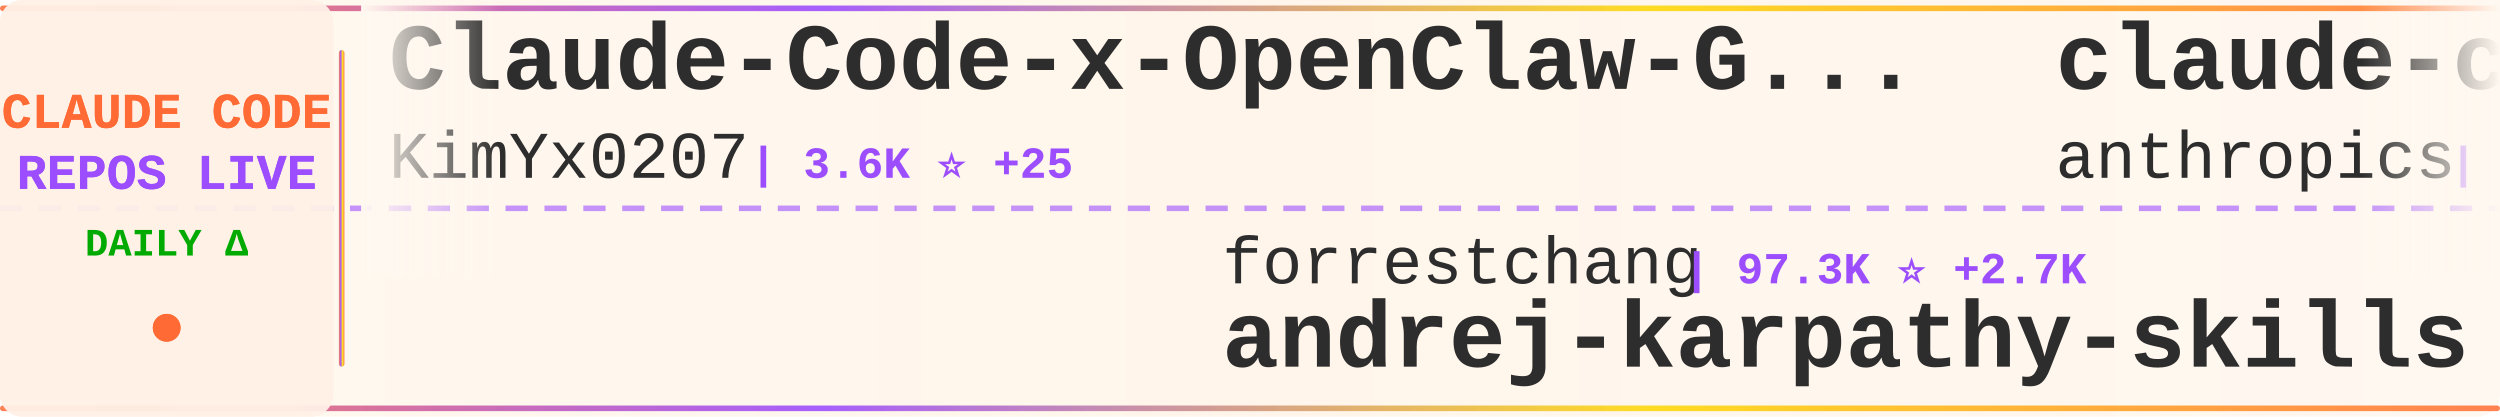
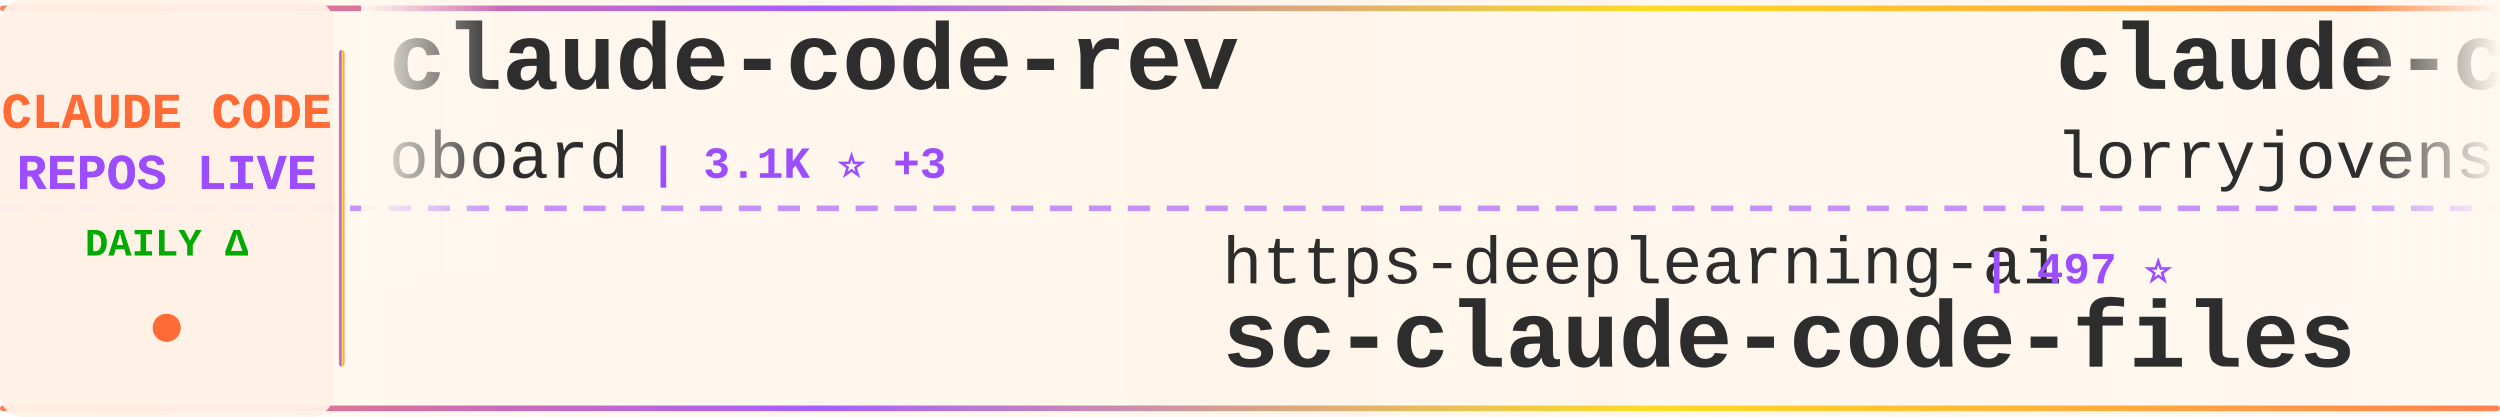
<svg xmlns="http://www.w3.org/2000/svg" width="900" height="150">
  <defs>
    <linearGradient id="tickerBg" x1="0%" y1="0%" x2="100%" y2="0%">
      <stop offset="0%" style="stop-color:#fff8f0;stop-opacity:0.98" />
      <stop offset="50%" style="stop-color:#fff5eb;stop-opacity:1" />
      <stop offset="100%" style="stop-color:#fff8f0;stop-opacity:0.98" />
    </linearGradient>
    <linearGradient id="borderGrad" x1="0%" y1="0%" x2="100%" y2="0%">
      <stop offset="0%" style="stop-color:#FF6B35;stop-opacity:0.85">
        <animate attributeName="stop-opacity" values="0.85;1;0.85" dur="2s" repeatCount="indefinite" />
      </stop>
      <stop offset="33%" style="stop-color:#9C4EFF;stop-opacity:0.9">
        <animate attributeName="stop-opacity" values="0.9;1;0.9" dur="2.2s" repeatCount="indefinite" />
      </stop>
      <stop offset="66%" style="stop-color:#FFD700;stop-opacity:0.85">
        <animate attributeName="stop-opacity" values="0.85;1;0.85" dur="1.8s" repeatCount="indefinite" />
      </stop>
      <stop offset="100%" style="stop-color:#FF6B35;stop-opacity:0.85">
        <animate attributeName="stop-opacity" values="0.85;1;0.85" dur="2s" repeatCount="indefinite" />
      </stop>
    </linearGradient>
    <filter id="textGlow">
      <feGaussianBlur stdDeviation="0.15" result="coloredBlur" />
      <feMerge>
        <feMergeNode in="coloredBlur" />
        <feMergeNode in="SourceGraphic" />
      </feMerge>
    </filter>
    <filter id="metricGlow">
      <feGaussianBlur stdDeviation="0.2" result="coloredBlur" />
      <feMerge>
        <feMergeNode in="coloredBlur" />
        <feMergeNode in="SourceGraphic" />
      </feMerge>
    </filter>
    <linearGradient id="leftFade" x1="0%" y1="0%" x2="100%" y2="0%">
      <stop offset="0%" style="stop-color:#fff8f0;stop-opacity:1" />
      <stop offset="100%" style="stop-color:#fff8f0;stop-opacity:0" />
    </linearGradient>
    <linearGradient id="rightFade" x1="0%" y1="0%" x2="100%" y2="0%">
      <stop offset="0%" style="stop-color:#fff8f0;stop-opacity:0" />
      <stop offset="100%" style="stop-color:#fff8f0;stop-opacity:1" />
    </linearGradient>
  </defs>
  <rect width="900" height="150" fill="url(#tickerBg)" rx="8" />
  <rect x="0" y="2" width="900" height="2" fill="url(#borderGrad)" rx="1" />
  <rect x="0" y="146" width="900" height="2" fill="url(#borderGrad)" rx="1" />
  <line x1="0" y1="75" x2="900" y2="75" stroke="#9C4EFF" stroke-width="2" stroke-dasharray="8 6" opacity="0.6" />
  <rect x="0" y="0" width="120" height="150" fill="#fff0e6" opacity="0.95" rx="8" />
  <text x="60" y="46" font-family="'Courier New', monospace" font-size="18" font-weight="bold" fill="#FF6B35" text-anchor="middle" filter="url(#textGlow)">
    CLAUDE CODE
  </text>
  <text x="60" y="68" font-family="'Courier New', monospace" font-size="18" font-weight="bold" fill="#9C4EFF" text-anchor="middle" filter="url(#textGlow)">
    REPOS LIVE
  </text>
  <text x="60" y="92" font-family="'Courier New', monospace" font-size="14" font-weight="bold" fill="#00aa00" text-anchor="middle">
    DAILY Δ
  </text>
  <circle cx="60" cy="118" r="5" fill="#FF6B35" filter="url(#metricGlow)">
    <animate attributeName="r" values="4;6;4" dur="1.5s" repeatCount="indefinite" />
    <animate attributeName="opacity" values="0.6;1;0.6" dur="1.5s" repeatCount="indefinite" />
  </circle>
  <rect x="122" y="18" width="2" height="114" fill="url(#borderGrad)" rx="1" />
  <clipPath id="tickerClip">
    <rect x="130" y="0" width="770" height="150" />
  </clipPath>
  <g clip-path="url(#tickerClip)">
    <g id="tickerItems">
      <animateTransform attributeName="transform" attributeType="XML" type="translate" from="0 0" to="-3000 0" dur="54s" repeatCount="indefinite" />
      <g transform="translate(0, 0)">
-         <text x="140" y="32" font-family="'Courier New', monospace" font-size="34" font-weight="bold" fill="#2d2d2d">Claude-Code-x-OpenClaw-G...</text>
-         <text x="140" y="64" font-family="'Courier New', monospace" font-size="24" font-weight="normal" fill="#2d2d2d" opacity="1.0">KimYx0207</text>
-         <text x="270" y="64" font-family="'Courier New', monospace" font-size="16" font-weight="bold" fill="#9C4EFF"> | 3.6K ⭐ +25</text>
+         <text x="140" y="32" font-family="'Courier New', monospace" font-size="34" font-weight="bold" fill="#2d2d2d">claude-code-rev</text>
+         <text x="140" y="64" font-family="'Courier New', monospace" font-size="24" font-weight="normal" fill="#2d2d2d" opacity="1.0">oboard</text>
+         <text x="234" y="64" font-family="'Courier New', monospace" font-size="16" font-weight="bold" fill="#9C4EFF"> | 3.1K ⭐ +3</text>
      </g>
      <g transform="translate(300, 0)">
-         <text x="140" y="102" font-family="'Courier New', monospace" font-size="24" font-weight="normal" fill="#2d2d2d" opacity="1.0">forrestchang</text>
-         <text x="306" y="102" font-family="'Courier New', monospace" font-size="16" font-weight="bold" fill="#9C4EFF"> | 97.3K ⭐ +2.7K</text>
-         <text x="140" y="132" font-family="'Courier New', monospace" font-size="34" font-weight="bold" fill="#2d2d2d">andrej-karpathy-skills</text>
+         <text x="140" y="102" font-family="'Courier New', monospace" font-size="24" font-weight="normal" fill="#2d2d2d" opacity="1.0">https-deeplearning-ai</text>
+         <text x="414" y="102" font-family="'Courier New', monospace" font-size="16" font-weight="bold" fill="#9C4EFF"> | 497 ⭐</text>
+         <text x="140" y="132" font-family="'Courier New', monospace" font-size="34" font-weight="bold" fill="#2d2d2d">sc-claude-code-files</text>
      </g>
      <g transform="translate(600, 0)">
-         <text x="140" y="32" font-family="'Courier New', monospace" font-size="34" font-weight="bold" fill="#2d2d2d">claude-code-base-action</text>
-         <text x="140" y="64" font-family="'Courier New', monospace" font-size="24" font-weight="normal" fill="#2d2d2d" opacity="1.0">anthropics</text>
-         <text x="282" y="64" font-family="'Courier New', monospace" font-size="16" font-weight="bold" fill="#9C4EFF"> | 802 ⭐</text>
+         <text x="140" y="32" font-family="'Courier New', monospace" font-size="34" font-weight="bold" fill="#2d2d2d">claude-code-rust</text>
+         <text x="140" y="64" font-family="'Courier New', monospace" font-size="24" font-weight="normal" fill="#2d2d2d" opacity="1.0">lorryjovens-hub</text>
+         <text x="342" y="64" font-family="'Courier New', monospace" font-size="16" font-weight="bold" fill="#9C4EFF"> | 1.5K ⭐ +6</text>
      </g>
      <g transform="translate(900, 0)">
-         <text x="140" y="102" font-family="'Courier New', monospace" font-size="24" font-weight="normal" fill="#2d2d2d" opacity="1.0">AICoderTudou</text>
-         <text x="306" y="102" font-family="'Courier New', monospace" font-size="16" font-weight="bold" fill="#9C4EFF"> | 496 ⭐</text>
-         <text x="140" y="132" font-family="'Courier New', monospace" font-size="34" font-weight="bold" fill="#2d2d2d">claude-code-tudou</text>
+         <text x="140" y="102" font-family="'Courier New', monospace" font-size="24" font-weight="normal" fill="#2d2d2d" opacity="1.0">disler</text>
+         <text x="234" y="102" font-family="'Courier New', monospace" font-size="16" font-weight="bold" fill="#9C4EFF"> | 3.6K ⭐ +4</text>
+         <text x="140" y="132" font-family="'Courier New', monospace" font-size="34" font-weight="bold" fill="#2d2d2d">claude-code-hooks-master...</text>
      </g>
      <g transform="translate(1200, 0)">
-         <text x="140" y="32" font-family="'Courier New', monospace" font-size="34" font-weight="bold" fill="#2d2d2d">ClaudeCodeAgents</text>
-         <text x="140" y="64" font-family="'Courier New', monospace" font-size="24" font-weight="normal" fill="#2d2d2d" opacity="1.0">darcyegb</text>
-         <text x="258" y="64" font-family="'Courier New', monospace" font-size="16" font-weight="bold" fill="#9C4EFF"> | 676 ⭐ +1</text>
+         <text x="140" y="32" font-family="'Courier New', monospace" font-size="34" font-weight="bold" fill="#2d2d2d">claude-code-settings</text>
+         <text x="140" y="64" font-family="'Courier New', monospace" font-size="24" font-weight="normal" fill="#2d2d2d" opacity="1.0">feiskyer</text>
+         <text x="258" y="64" font-family="'Courier New', monospace" font-size="16" font-weight="bold" fill="#9C4EFF"> | 1.5K ⭐ +3</text>
      </g>
      <g transform="translate(1500, 0)">
-         <text x="140" y="102" font-family="'Courier New', monospace" font-size="24" font-weight="normal" fill="#2d2d2d" opacity="1.0">sickn33</text>
-         <text x="246" y="102" font-family="'Courier New', monospace" font-size="16" font-weight="bold" fill="#9C4EFF"> | 35.6K ⭐ +181</text>
-         <text x="140" y="132" font-family="'Courier New', monospace" font-size="34" font-weight="bold" fill="#2d2d2d">antigravity-awesome-skil...</text>
+         <text x="140" y="102" font-family="'Courier New', monospace" font-size="24" font-weight="normal" fill="#2d2d2d" opacity="1.0">KimYx0207</text>
+         <text x="270" y="102" font-family="'Courier New', monospace" font-size="16" font-weight="bold" fill="#9C4EFF"> | 3.6K ⭐ +27</text>
+         <text x="140" y="132" font-family="'Courier New', monospace" font-size="34" font-weight="bold" fill="#2d2d2d">Claude-Code-x-OpenClaw-G...</text>
      </g>
      <g transform="translate(1800, 0)">
-         <text x="140" y="32" font-family="'Courier New', monospace" font-size="34" font-weight="bold" fill="#2d2d2d">skills</text>
-         <text x="140" y="64" font-family="'Courier New', monospace" font-size="24" font-weight="normal" fill="#2d2d2d" opacity="1.0">anthropics</text>
-         <text x="282" y="64" font-family="'Courier New', monospace" font-size="16" font-weight="bold" fill="#9C4EFF"> | 125.6K ⭐ +644</text>
+         <text x="140" y="32" font-family="'Courier New', monospace" font-size="34" font-weight="bold" fill="#2d2d2d">claude-code-tips</text>
+         <text x="140" y="64" font-family="'Courier New', monospace" font-size="24" font-weight="normal" fill="#2d2d2d" opacity="1.0">ykdojo</text>
+         <text x="234" y="64" font-family="'Courier New', monospace" font-size="16" font-weight="bold" fill="#9C4EFF"> | 8.0K ⭐ +29</text>
      </g>
      <g transform="translate(2100, 0)">
-         <text x="140" y="102" font-family="'Courier New', monospace" font-size="24" font-weight="normal" fill="#2d2d2d" opacity="1.0">huangserva</text>
-         <text x="282" y="102" font-family="'Courier New', monospace" font-size="16" font-weight="bold" fill="#9C4EFF"> | 567 ⭐ +2</text>
-         <text x="140" y="132" font-family="'Courier New', monospace" font-size="34" font-weight="bold" fill="#2d2d2d">claude-code-cli</text>
+         <text x="140" y="102" font-family="'Courier New', monospace" font-size="24" font-weight="normal" fill="#2d2d2d" opacity="1.0">rohitg00</text>
+         <text x="258" y="102" font-family="'Courier New', monospace" font-size="16" font-weight="bold" fill="#9C4EFF"> | 1.5K ⭐ +11</text>
+         <text x="140" y="132" font-family="'Courier New', monospace" font-size="34" font-weight="bold" fill="#2d2d2d">awesome-claude-code-tool...</text>
      </g>
      <g transform="translate(2400, 0)">
-         <text x="140" y="32" font-family="'Courier New', monospace" font-size="34" font-weight="bold" fill="#2d2d2d">claude-code-spec-workflo...</text>
-         <text x="140" y="64" font-family="'Courier New', monospace" font-size="24" font-weight="normal" fill="#2d2d2d" opacity="1.0">Pimzino</text>
-         <text x="246" y="64" font-family="'Courier New', monospace" font-size="16" font-weight="bold" fill="#9C4EFF"> | 3.7K ⭐ +2</text>
+         <text x="140" y="32" font-family="'Courier New', monospace" font-size="34" font-weight="bold" fill="#2d2d2d">ralph</text>
+         <text x="140" y="64" font-family="'Courier New', monospace" font-size="24" font-weight="normal" fill="#2d2d2d" opacity="1.0">snarktank</text>
+         <text x="270" y="64" font-family="'Courier New', monospace" font-size="16" font-weight="bold" fill="#9C4EFF"> | 18.1K ⭐ +99</text>
      </g>
      <g transform="translate(2700, 0)">
-         <text x="140" y="102" font-family="'Courier New', monospace" font-size="24" font-weight="normal" fill="#2d2d2d" opacity="1.0">chauncygu</text>
-         <text x="270" y="102" font-family="'Courier New', monospace" font-size="16" font-weight="bold" fill="#9C4EFF"> | 2.3K ⭐ +13</text>
-         <text x="140" y="132" font-family="'Courier New', monospace" font-size="34" font-weight="bold" fill="#2d2d2d">collection-claude-code-s...</text>
+         <text x="140" y="102" font-family="'Courier New', monospace" font-size="24" font-weight="normal" fill="#2d2d2d" opacity="1.0">router-for-me</text>
+         <text x="318" y="102" font-family="'Courier New', monospace" font-size="16" font-weight="bold" fill="#9C4EFF"> | 29.6K ⭐ +267</text>
+         <text x="140" y="132" font-family="'Courier New', monospace" font-size="34" font-weight="bold" fill="#2d2d2d">CLIProxyAPI</text>
      </g>
      <g transform="translate(3000, 0)">
-         <text x="140" y="32" font-family="'Courier New', monospace" font-size="34" font-weight="bold" fill="#2d2d2d">Claude-Code-x-OpenClaw-G...</text>
-         <text x="140" y="64" font-family="'Courier New', monospace" font-size="24" font-weight="normal" fill="#2d2d2d" opacity="1.0">KimYx0207</text>
-         <text x="270" y="64" font-family="'Courier New', monospace" font-size="16" font-weight="bold" fill="#9C4EFF"> | 3.6K ⭐ +25</text>
+         <text x="140" y="32" font-family="'Courier New', monospace" font-size="34" font-weight="bold" fill="#2d2d2d">claude-code-rev</text>
+         <text x="140" y="64" font-family="'Courier New', monospace" font-size="24" font-weight="normal" fill="#2d2d2d" opacity="1.0">oboard</text>
+         <text x="234" y="64" font-family="'Courier New', monospace" font-size="16" font-weight="bold" fill="#9C4EFF"> | 3.1K ⭐ +3</text>
      </g>
      <g transform="translate(3300, 0)">
-         <text x="140" y="102" font-family="'Courier New', monospace" font-size="24" font-weight="normal" fill="#2d2d2d" opacity="1.0">forrestchang</text>
-         <text x="306" y="102" font-family="'Courier New', monospace" font-size="16" font-weight="bold" fill="#9C4EFF"> | 97.3K ⭐ +2.7K</text>
-         <text x="140" y="132" font-family="'Courier New', monospace" font-size="34" font-weight="bold" fill="#2d2d2d">andrej-karpathy-skills</text>
+         <text x="140" y="102" font-family="'Courier New', monospace" font-size="24" font-weight="normal" fill="#2d2d2d" opacity="1.0">https-deeplearning-ai</text>
+         <text x="414" y="102" font-family="'Courier New', monospace" font-size="16" font-weight="bold" fill="#9C4EFF"> | 497 ⭐</text>
+         <text x="140" y="132" font-family="'Courier New', monospace" font-size="34" font-weight="bold" fill="#2d2d2d">sc-claude-code-files</text>
      </g>
      <g transform="translate(3600, 0)">
-         <text x="140" y="32" font-family="'Courier New', monospace" font-size="34" font-weight="bold" fill="#2d2d2d">claude-code-base-action</text>
-         <text x="140" y="64" font-family="'Courier New', monospace" font-size="24" font-weight="normal" fill="#2d2d2d" opacity="1.0">anthropics</text>
-         <text x="282" y="64" font-family="'Courier New', monospace" font-size="16" font-weight="bold" fill="#9C4EFF"> | 802 ⭐</text>
+         <text x="140" y="32" font-family="'Courier New', monospace" font-size="34" font-weight="bold" fill="#2d2d2d">claude-code-rust</text>
+         <text x="140" y="64" font-family="'Courier New', monospace" font-size="24" font-weight="normal" fill="#2d2d2d" opacity="1.0">lorryjovens-hub</text>
+         <text x="342" y="64" font-family="'Courier New', monospace" font-size="16" font-weight="bold" fill="#9C4EFF"> | 1.5K ⭐ +6</text>
      </g>
      <g transform="translate(3900, 0)">
-         <text x="140" y="102" font-family="'Courier New', monospace" font-size="24" font-weight="normal" fill="#2d2d2d" opacity="1.0">AICoderTudou</text>
-         <text x="306" y="102" font-family="'Courier New', monospace" font-size="16" font-weight="bold" fill="#9C4EFF"> | 496 ⭐</text>
-         <text x="140" y="132" font-family="'Courier New', monospace" font-size="34" font-weight="bold" fill="#2d2d2d">claude-code-tudou</text>
+         <text x="140" y="102" font-family="'Courier New', monospace" font-size="24" font-weight="normal" fill="#2d2d2d" opacity="1.0">disler</text>
+         <text x="234" y="102" font-family="'Courier New', monospace" font-size="16" font-weight="bold" fill="#9C4EFF"> | 3.6K ⭐ +4</text>
+         <text x="140" y="132" font-family="'Courier New', monospace" font-size="34" font-weight="bold" fill="#2d2d2d">claude-code-hooks-master...</text>
      </g>
    </g>
  </g>
  <rect x="130" y="0" width="50" height="100" fill="url(#leftFade)" />
  <rect x="850" y="0" width="50" height="100" fill="url(#rightFade)" />
</svg>
